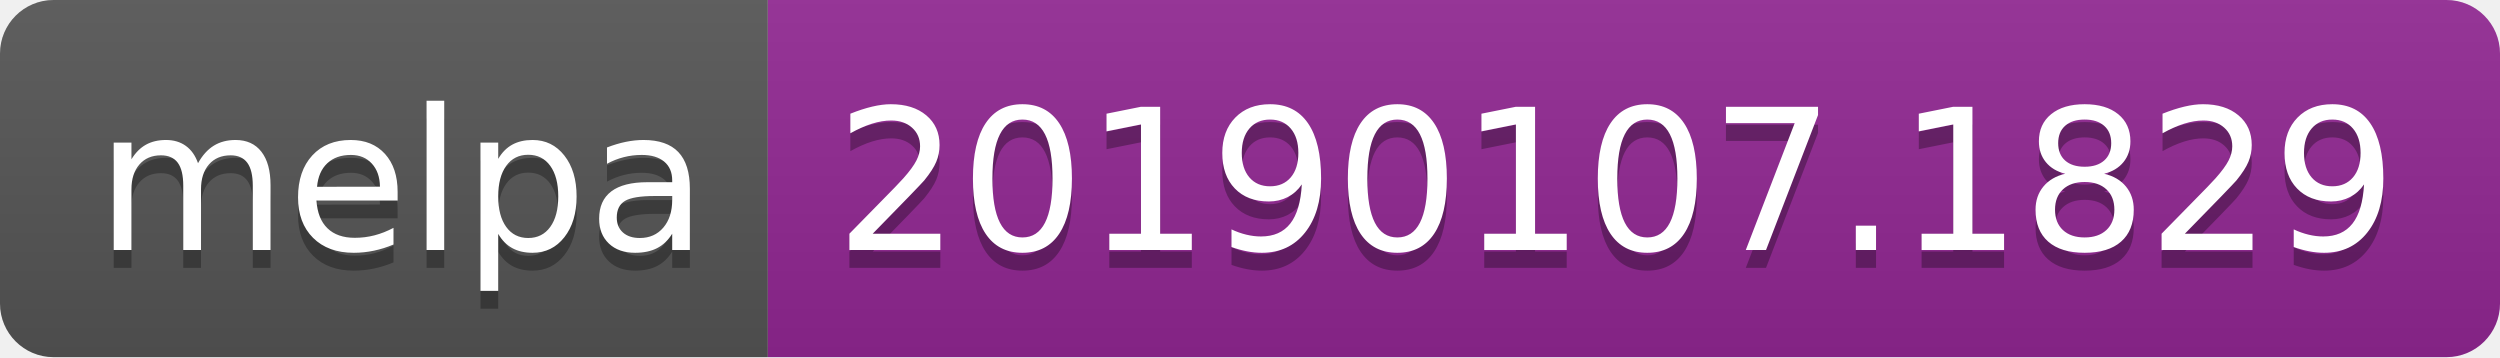
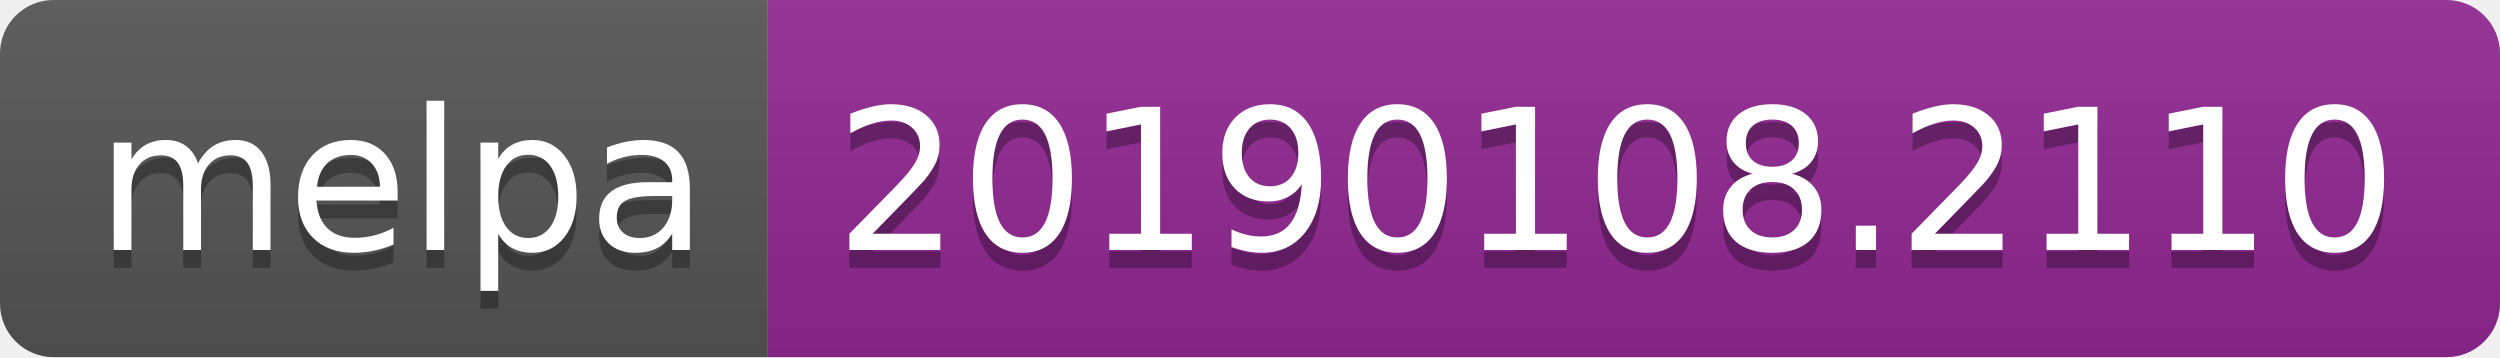
<svg xmlns="http://www.w3.org/2000/svg" width="140" height="20">
  <linearGradient id="b" x2="0" y2="100%">
    <stop offset="0" stop-color="#bbb" stop-opacity=".1" />
    <stop offset="1" stop-opacity=".1" />
  </linearGradient>
  <clipPath id="a">
    <rect width="140" height="20" rx="3" fill="#fff" />
  </clipPath>
  <g clip-path="url(#a)">
    <path fill="#555" d="M0 0h43v20H0z" />
    <path fill="#922793" d="M43 0h97v20H43z" />
    <path fill="url(#b)" d="M0 0h140v20H0z" />
  </g>
  <g fill="#fff" text-anchor="middle" font-family="DejaVu Sans,Verdana,Geneva,sans-serif" font-size="110">
    <text x="225" y="150" fill="#010101" fill-opacity=".3" transform="scale(.1)" textLength="330">melpa</text>
    <text x="225" y="140" transform="scale(.1)" textLength="330">melpa</text>
-     <text x="905" y="150" fill="#010101" fill-opacity=".3" transform="scale(.1)" textLength="870">20190107.1829</text>
-     <text x="905" y="140" transform="scale(.1)" textLength="870">20190107.1829</text>
+     <text x="905" y="150" fill="#010101" fill-opacity=".3" transform="scale(.1)" textLength="870">20190108.2110</text>
+     <text x="905" y="140" transform="scale(.1)" textLength="870">20190108.2110</text>
  </g>
</svg>
